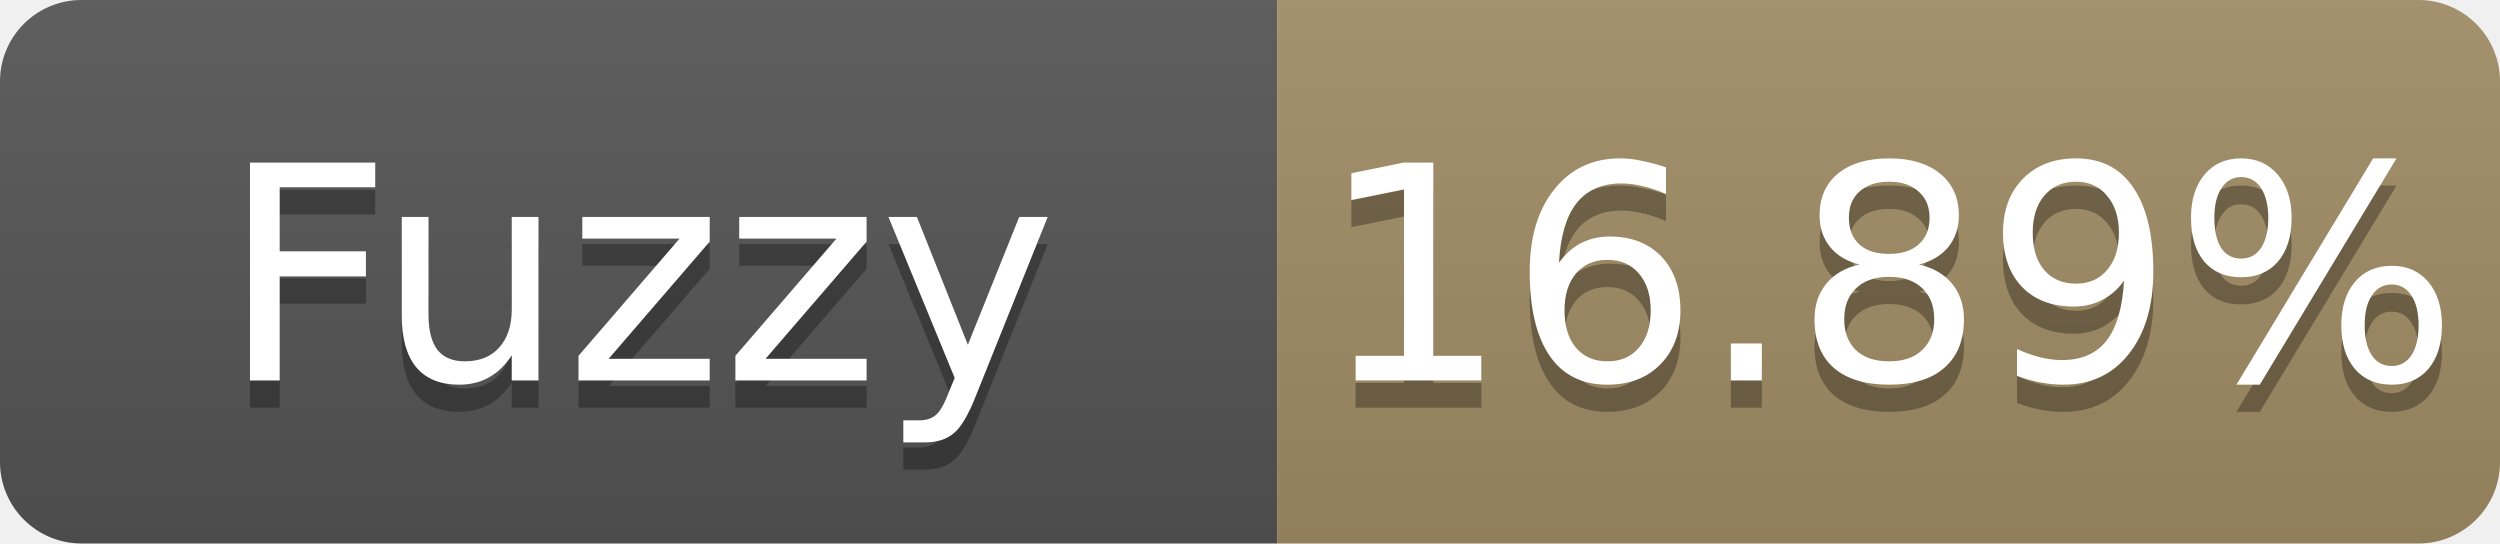
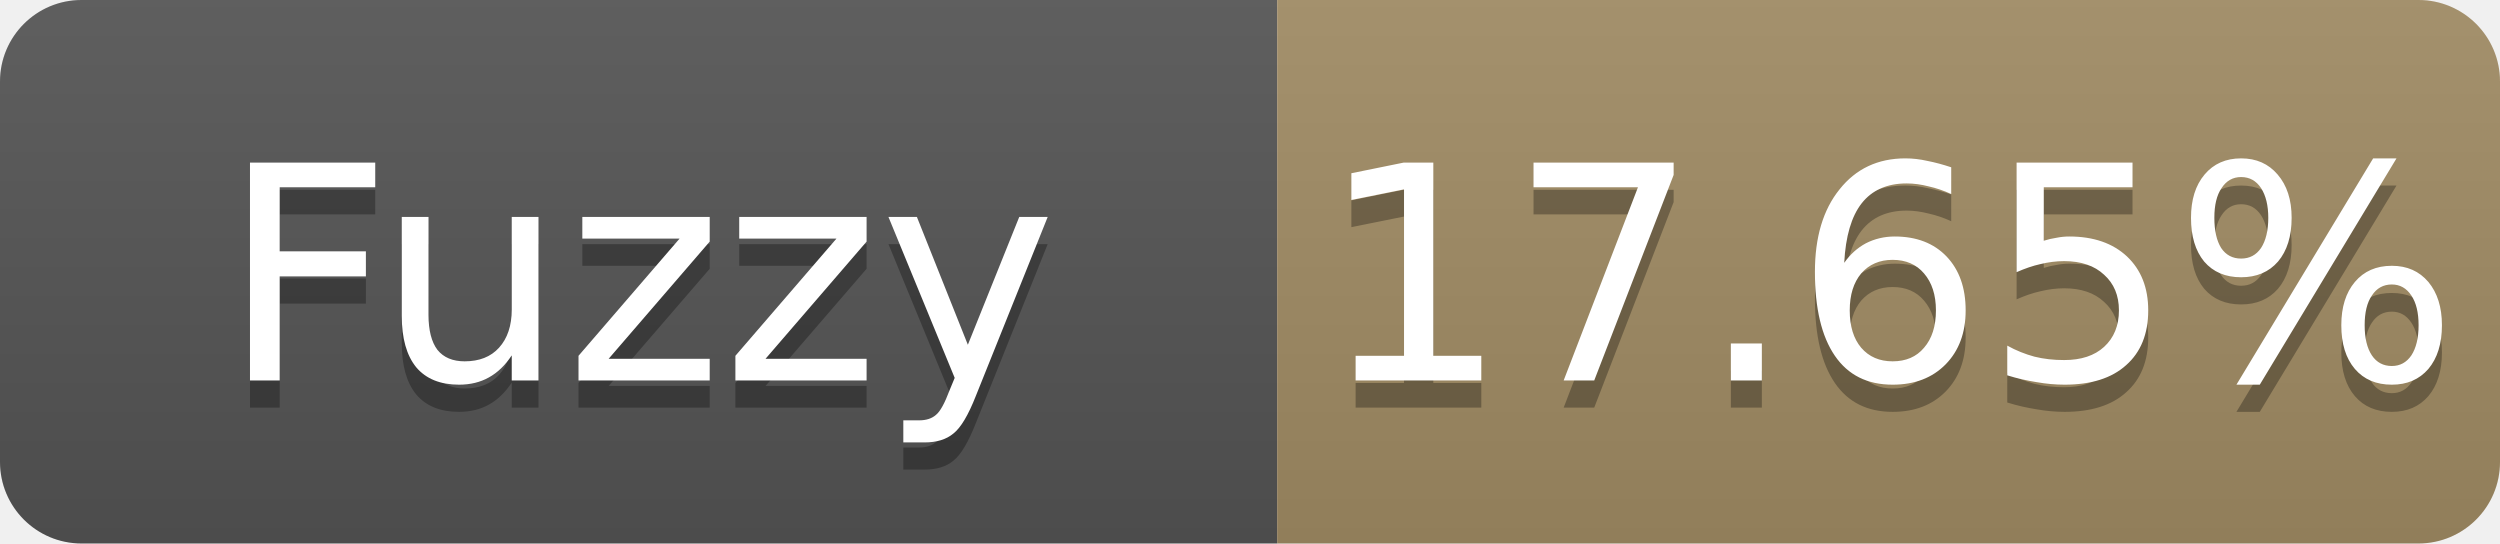
- <svg xmlns="http://www.w3.org/2000/svg" width="92" height="20" role="img" aria-label="Fuzzy: 16.89%">
+ <svg xmlns="http://www.w3.org/2000/svg" width="92" height="20" role="img" aria-label="Fuzzy: 17.65%">
  <linearGradient id="s" x2="0" y2="100%">
    <stop offset="0" stop-color="#bbb" stop-opacity=".1" />
    <stop offset="1" stop-opacity=".1" />
  </linearGradient>
  <clipPath id="r">
    <rect width="92" height="20" rx="3" fill="#fff" />
  </clipPath>
  <g clip-path="url(#r)">
    <rect width="47" height="20" fill="#555" />
    <rect x="47" width="45" height="20" fill="#a28c64" />
    <rect width="92" height="20" fill="url(#s)" />
  </g>
  <g fill="#fff" text-anchor="middle" font-family="Verdana,Geneva,DejaVu Sans,sans-serif" font-size="11">
    <text x="23.5" y="15" fill="#010101" fill-opacity=".3">Fuzzy</text>
    <text x="23.5" y="14">Fuzzy</text>
-     <text x="69.5" y="15" fill="#010101" fill-opacity=".3">16.89%</text>
-     <text x="69.5" y="14">16.89%</text>
+     <text x="69.5" y="15" fill="#010101" fill-opacity=".3">17.65%</text>
+     <text x="69.5" y="14">17.65%</text>
  </g>
</svg>
